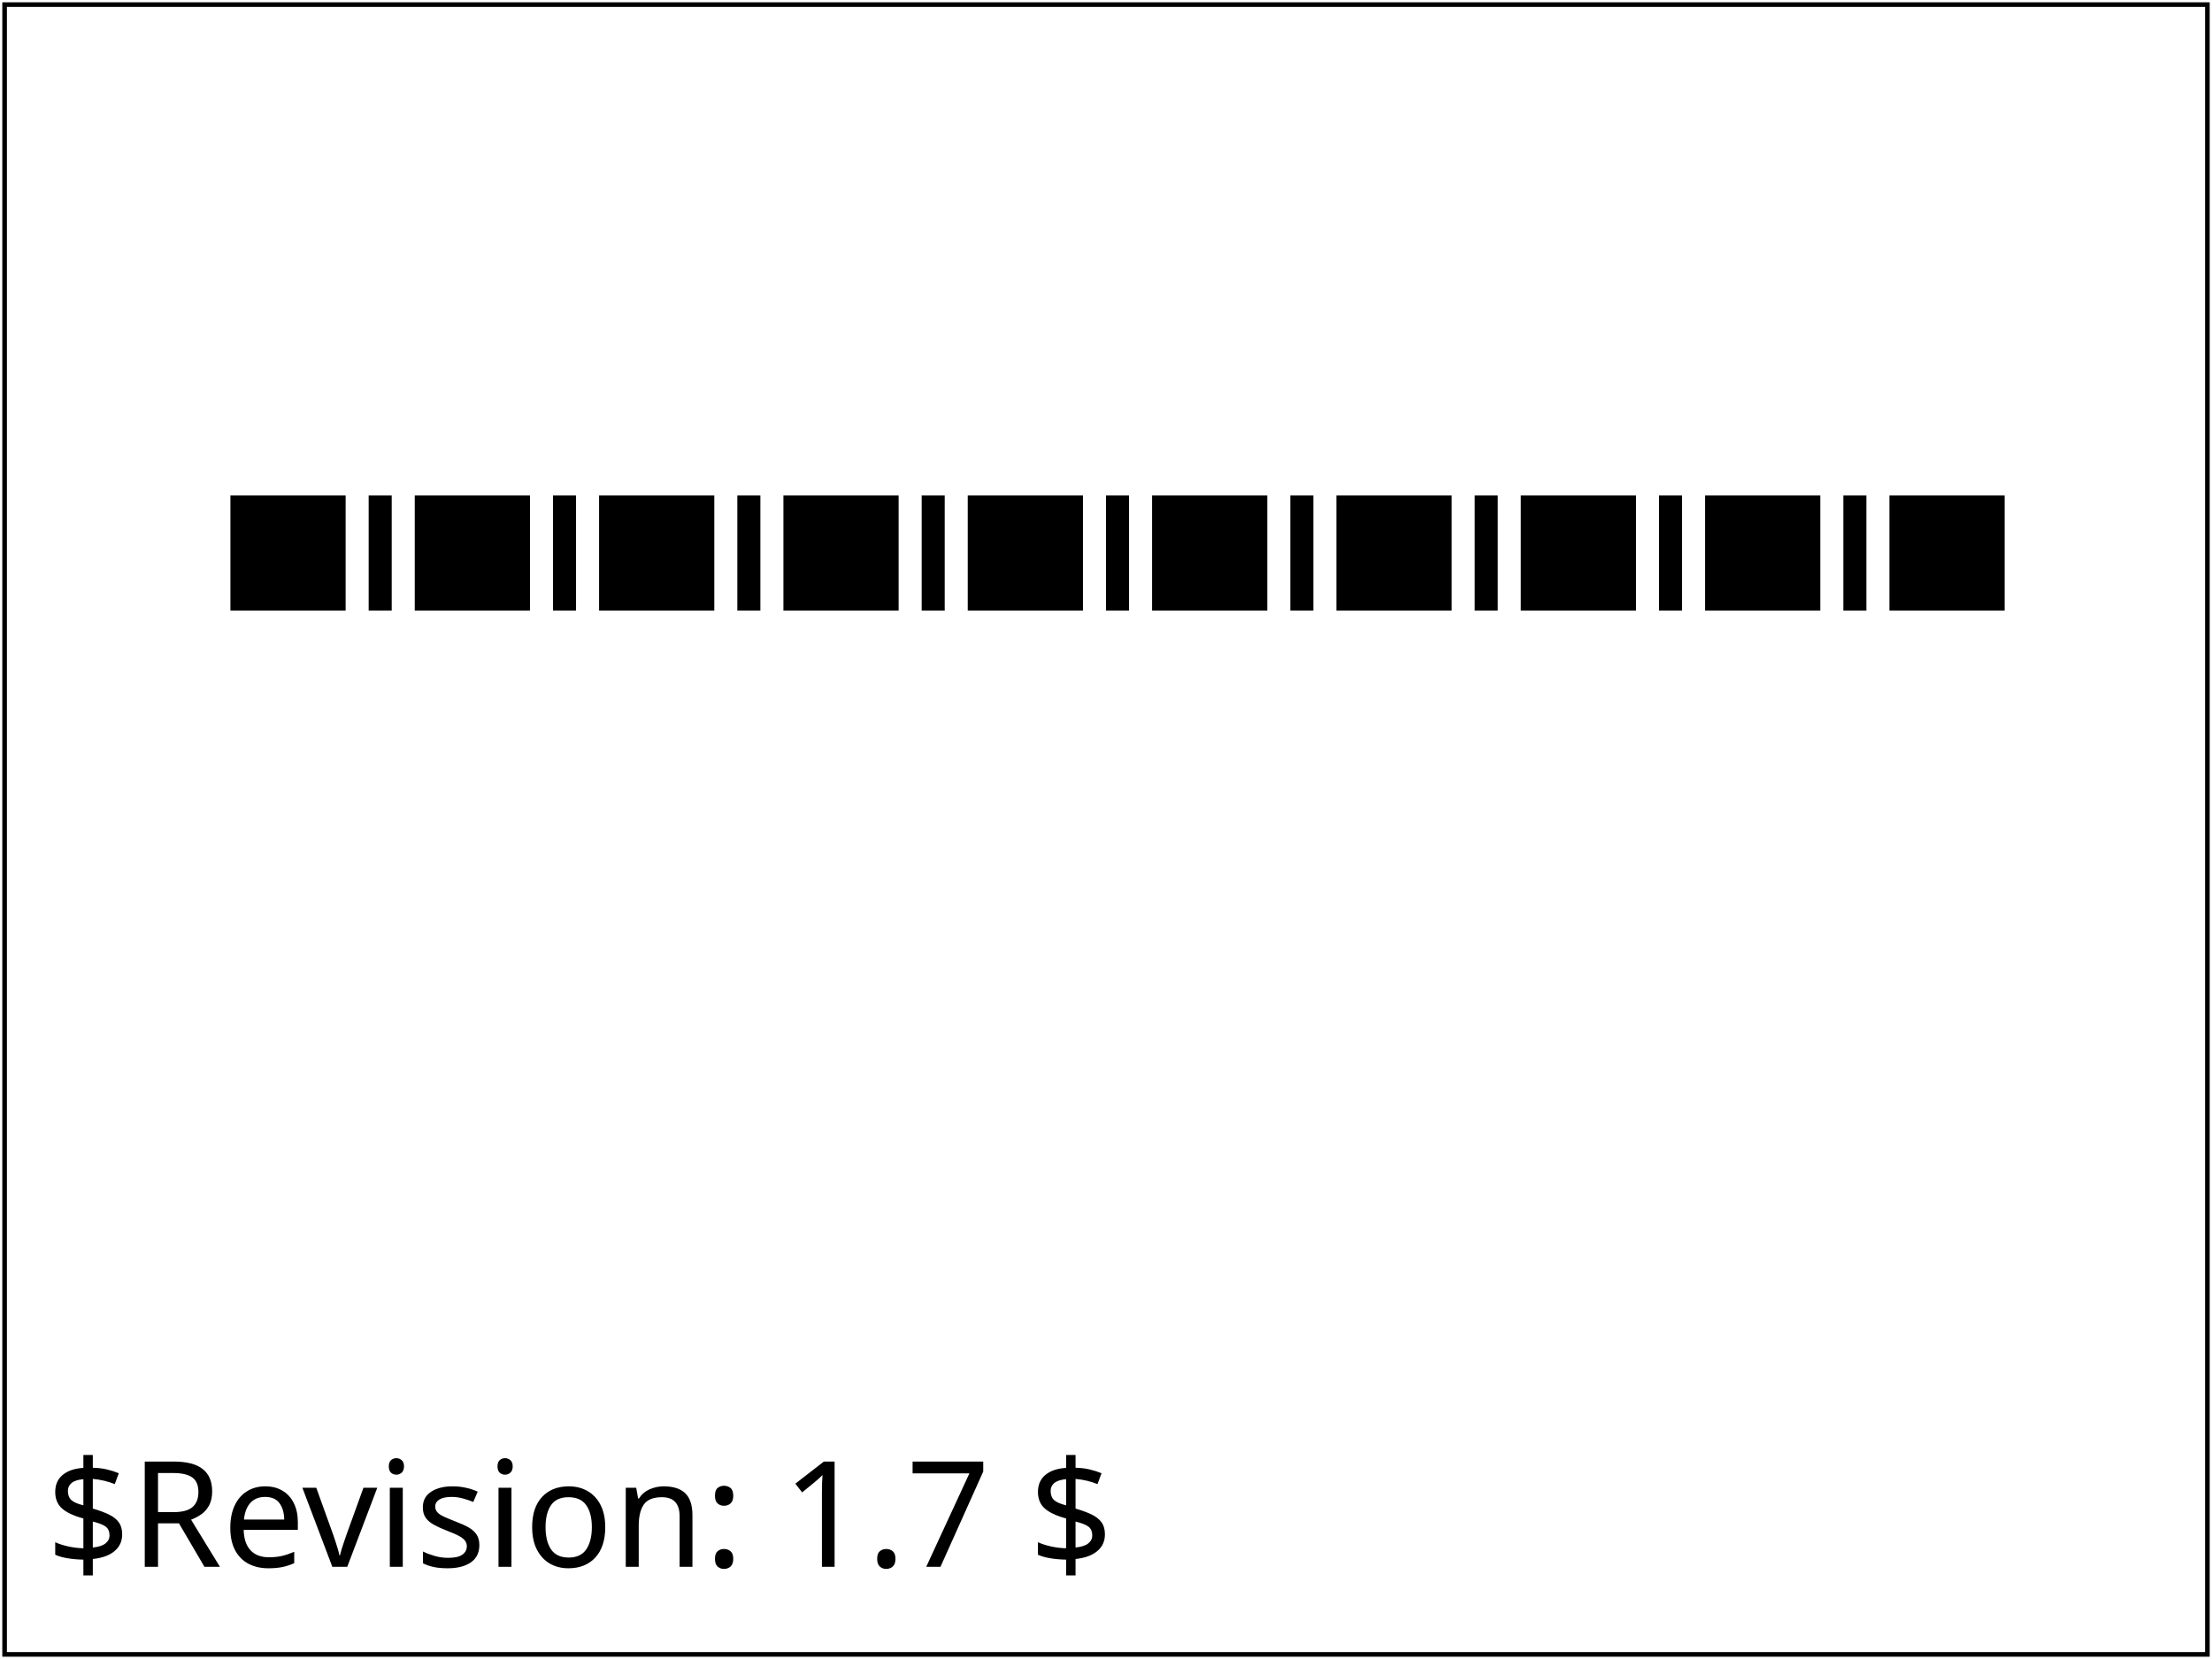
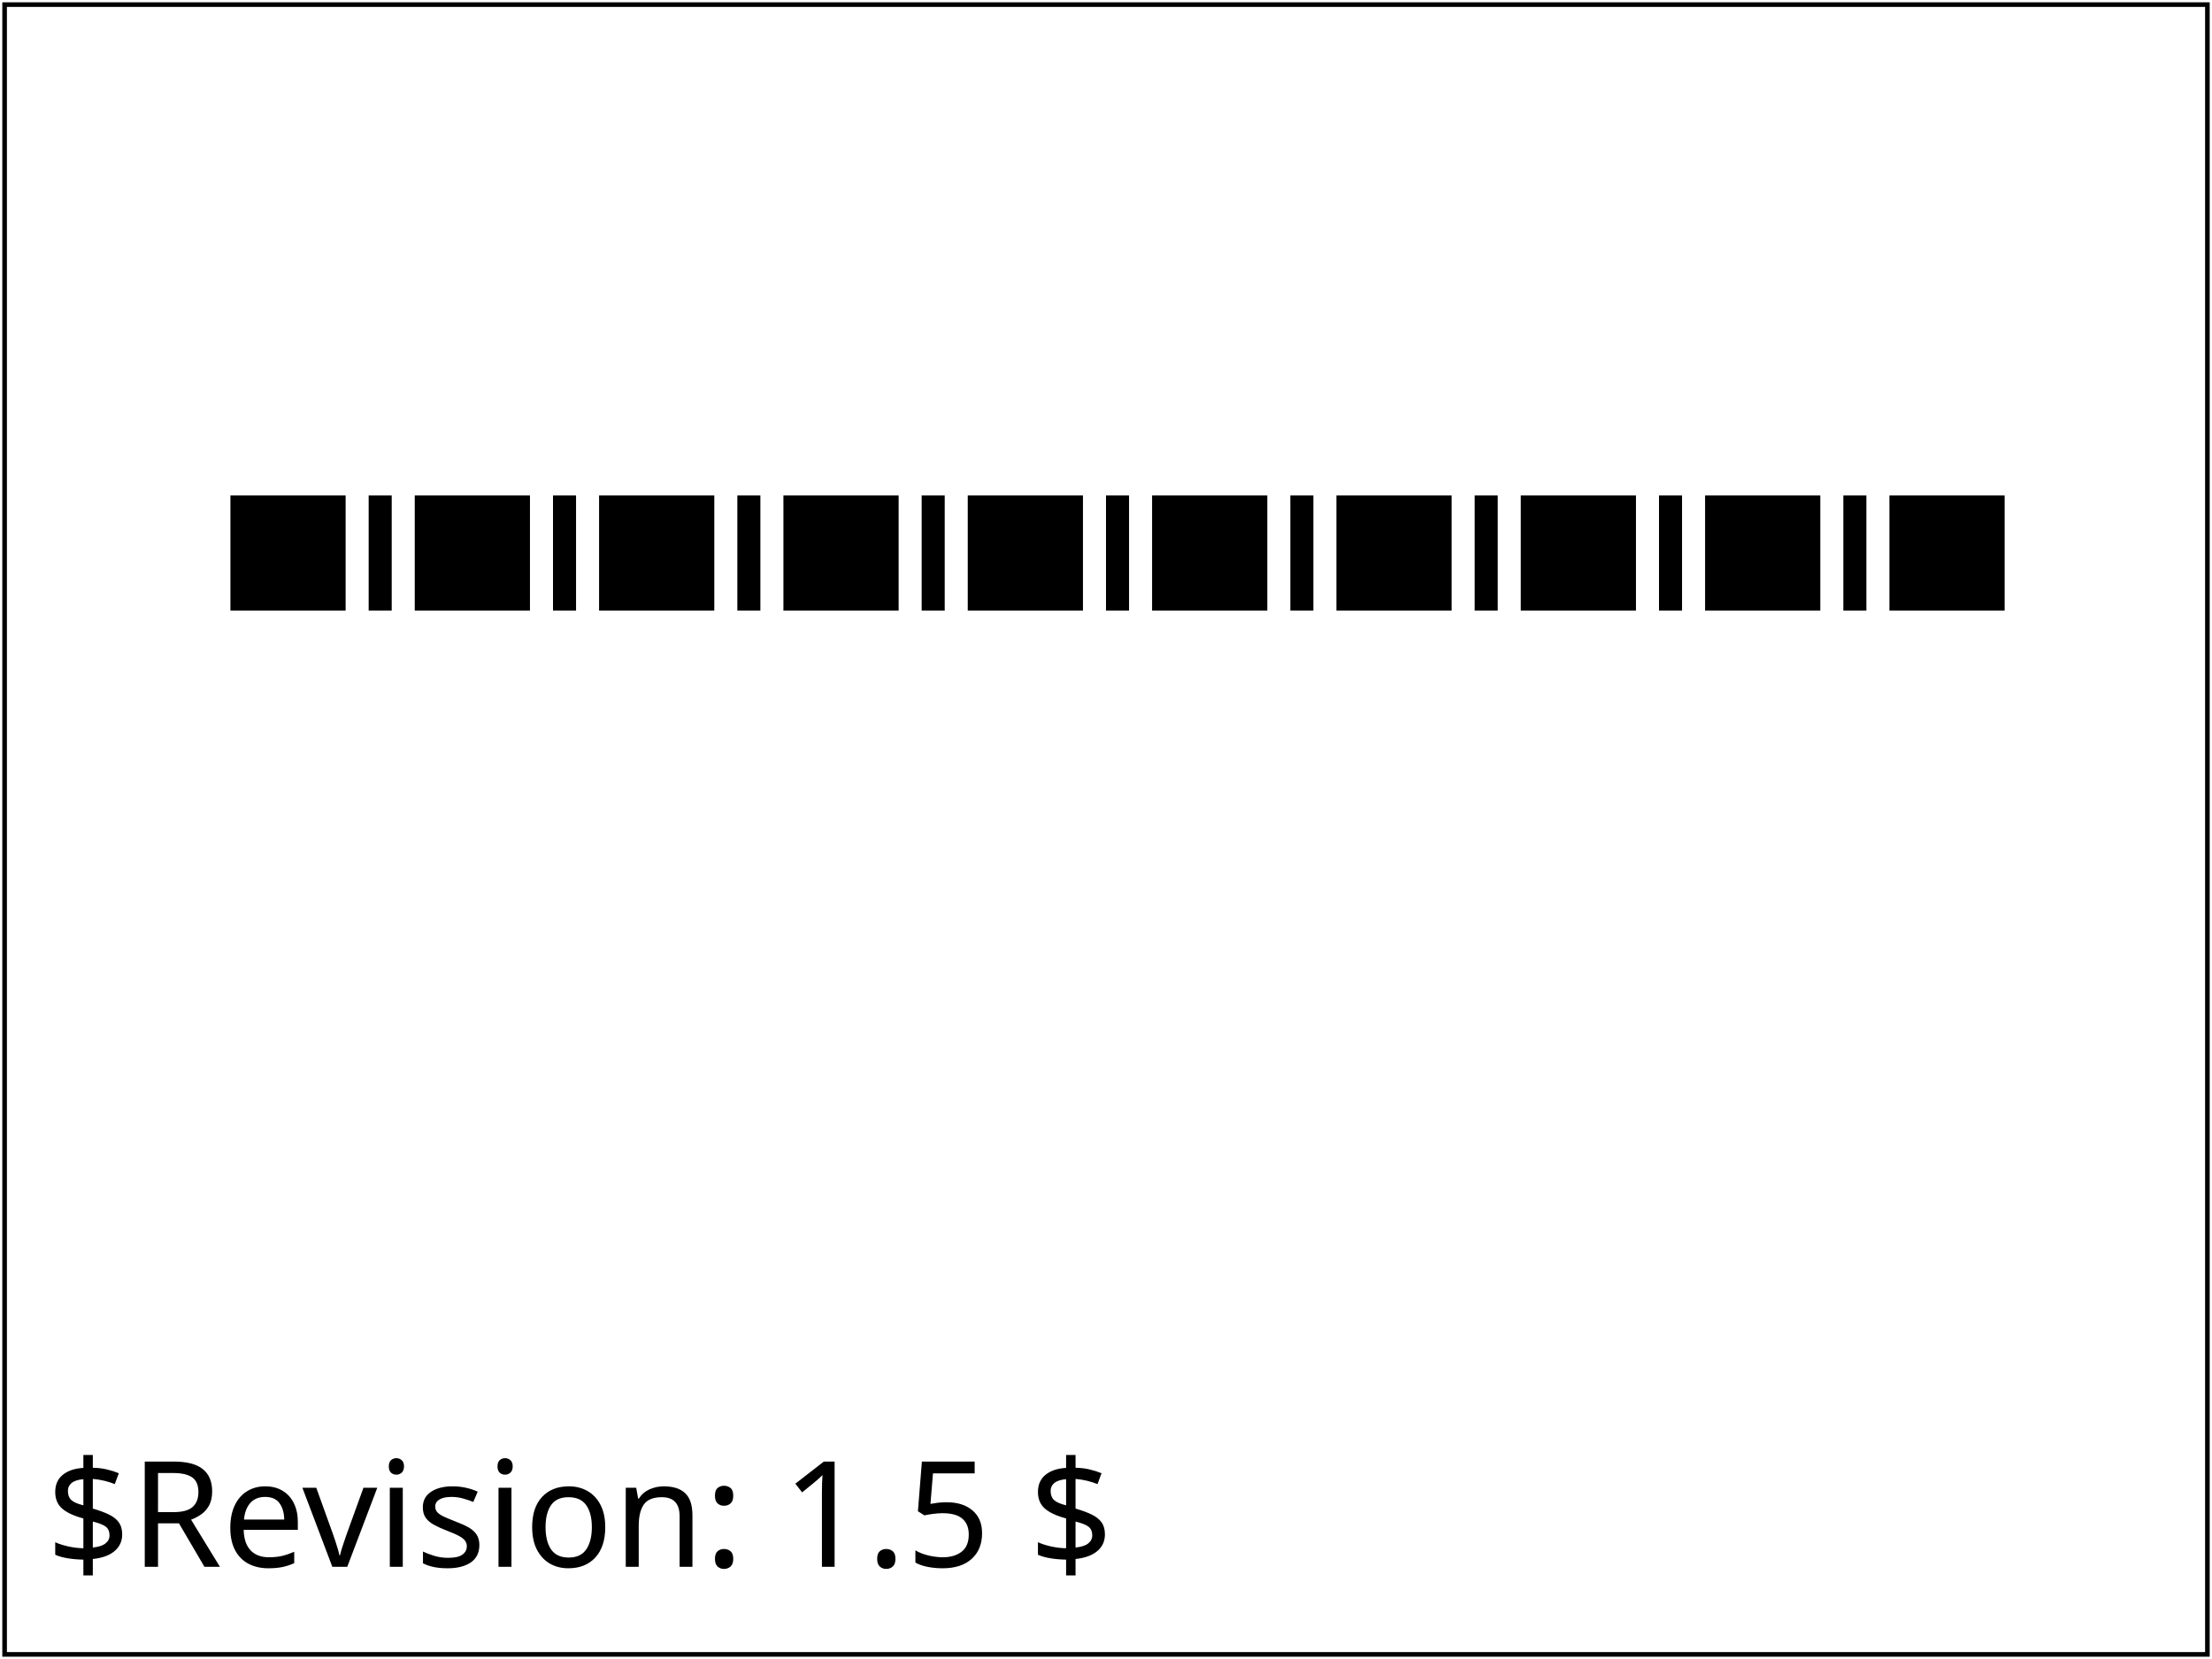
<svg xmlns="http://www.w3.org/2000/svg" xmlns:html="http://www.w3.org/1999/xhtml" xmlns:ns1="http://www.w3.org/2000/02/svg/testsuite/description/" xmlns:xlink="http://www.w3.org/1999/xlink" version="1.1" baseProfile="tiny" id="svg-root" width="100%" height="100%" viewBox="0 0 480 360">
  <ns1:SVGTestCase template-version="1.3" reviewer="CL" author="CM" status="accepted" version="$Revision: 1.7 $" testname="$RCSfile: painting-stroke-09-t.svg,v $">
    <ns1:testDescription href="http://www.w3.org/TR/SVG11/painting.html#StrokeDasharrayProperty">
      <html:p>
        This tests that the "stroke-dasharray" property accepts values
        that are separated by white space.
      </html:p>
    </ns1:testDescription>
    <ns1:operatorScript>
      <html:p>
        Run the test. No interaction required.
      </html:p>
    </ns1:operatorScript>
    <ns1:passCriteria>
      <html:p>
        The test is passed if it matches the reference rendering
        by showing a thick stroke with alternating long and short
        stroke dashes.
      </html:p>
    </ns1:passCriteria>
  </ns1:SVGTestCase>
  <defs>
    <font-face font-family="SVGFreeSansASCII" unicode-range="U+0-7F">
      <font-face-src>
        <font-face-uri xlink:href="../resources/SVGFreeSans.svg#ascii" />
      </font-face-src>
    </font-face>
  </defs>
  <g id="test-body-content" font-family="SVGFreeSansASCII,sans-serif" font-size="18">
    <path fill="none" stroke="black" stroke-width="25" stroke-dasharray="25  5 , 5 5" d="M50,120 h385" />
  </g>
  <g font-family="SVGFreeSansASCII,sans-serif" font-size="32">
-     <text id="revision" x="10" y="340" stroke="none" fill="black">$Revision: 1.7 $</text>
+     <text id="revision" x="10" y="340" stroke="none" fill="black">$Revision: 1.5 $</text>
  </g>
  <rect id="test-frame" x="1" y="1" width="478" height="358" fill="none" stroke="#000000" />
</svg>
